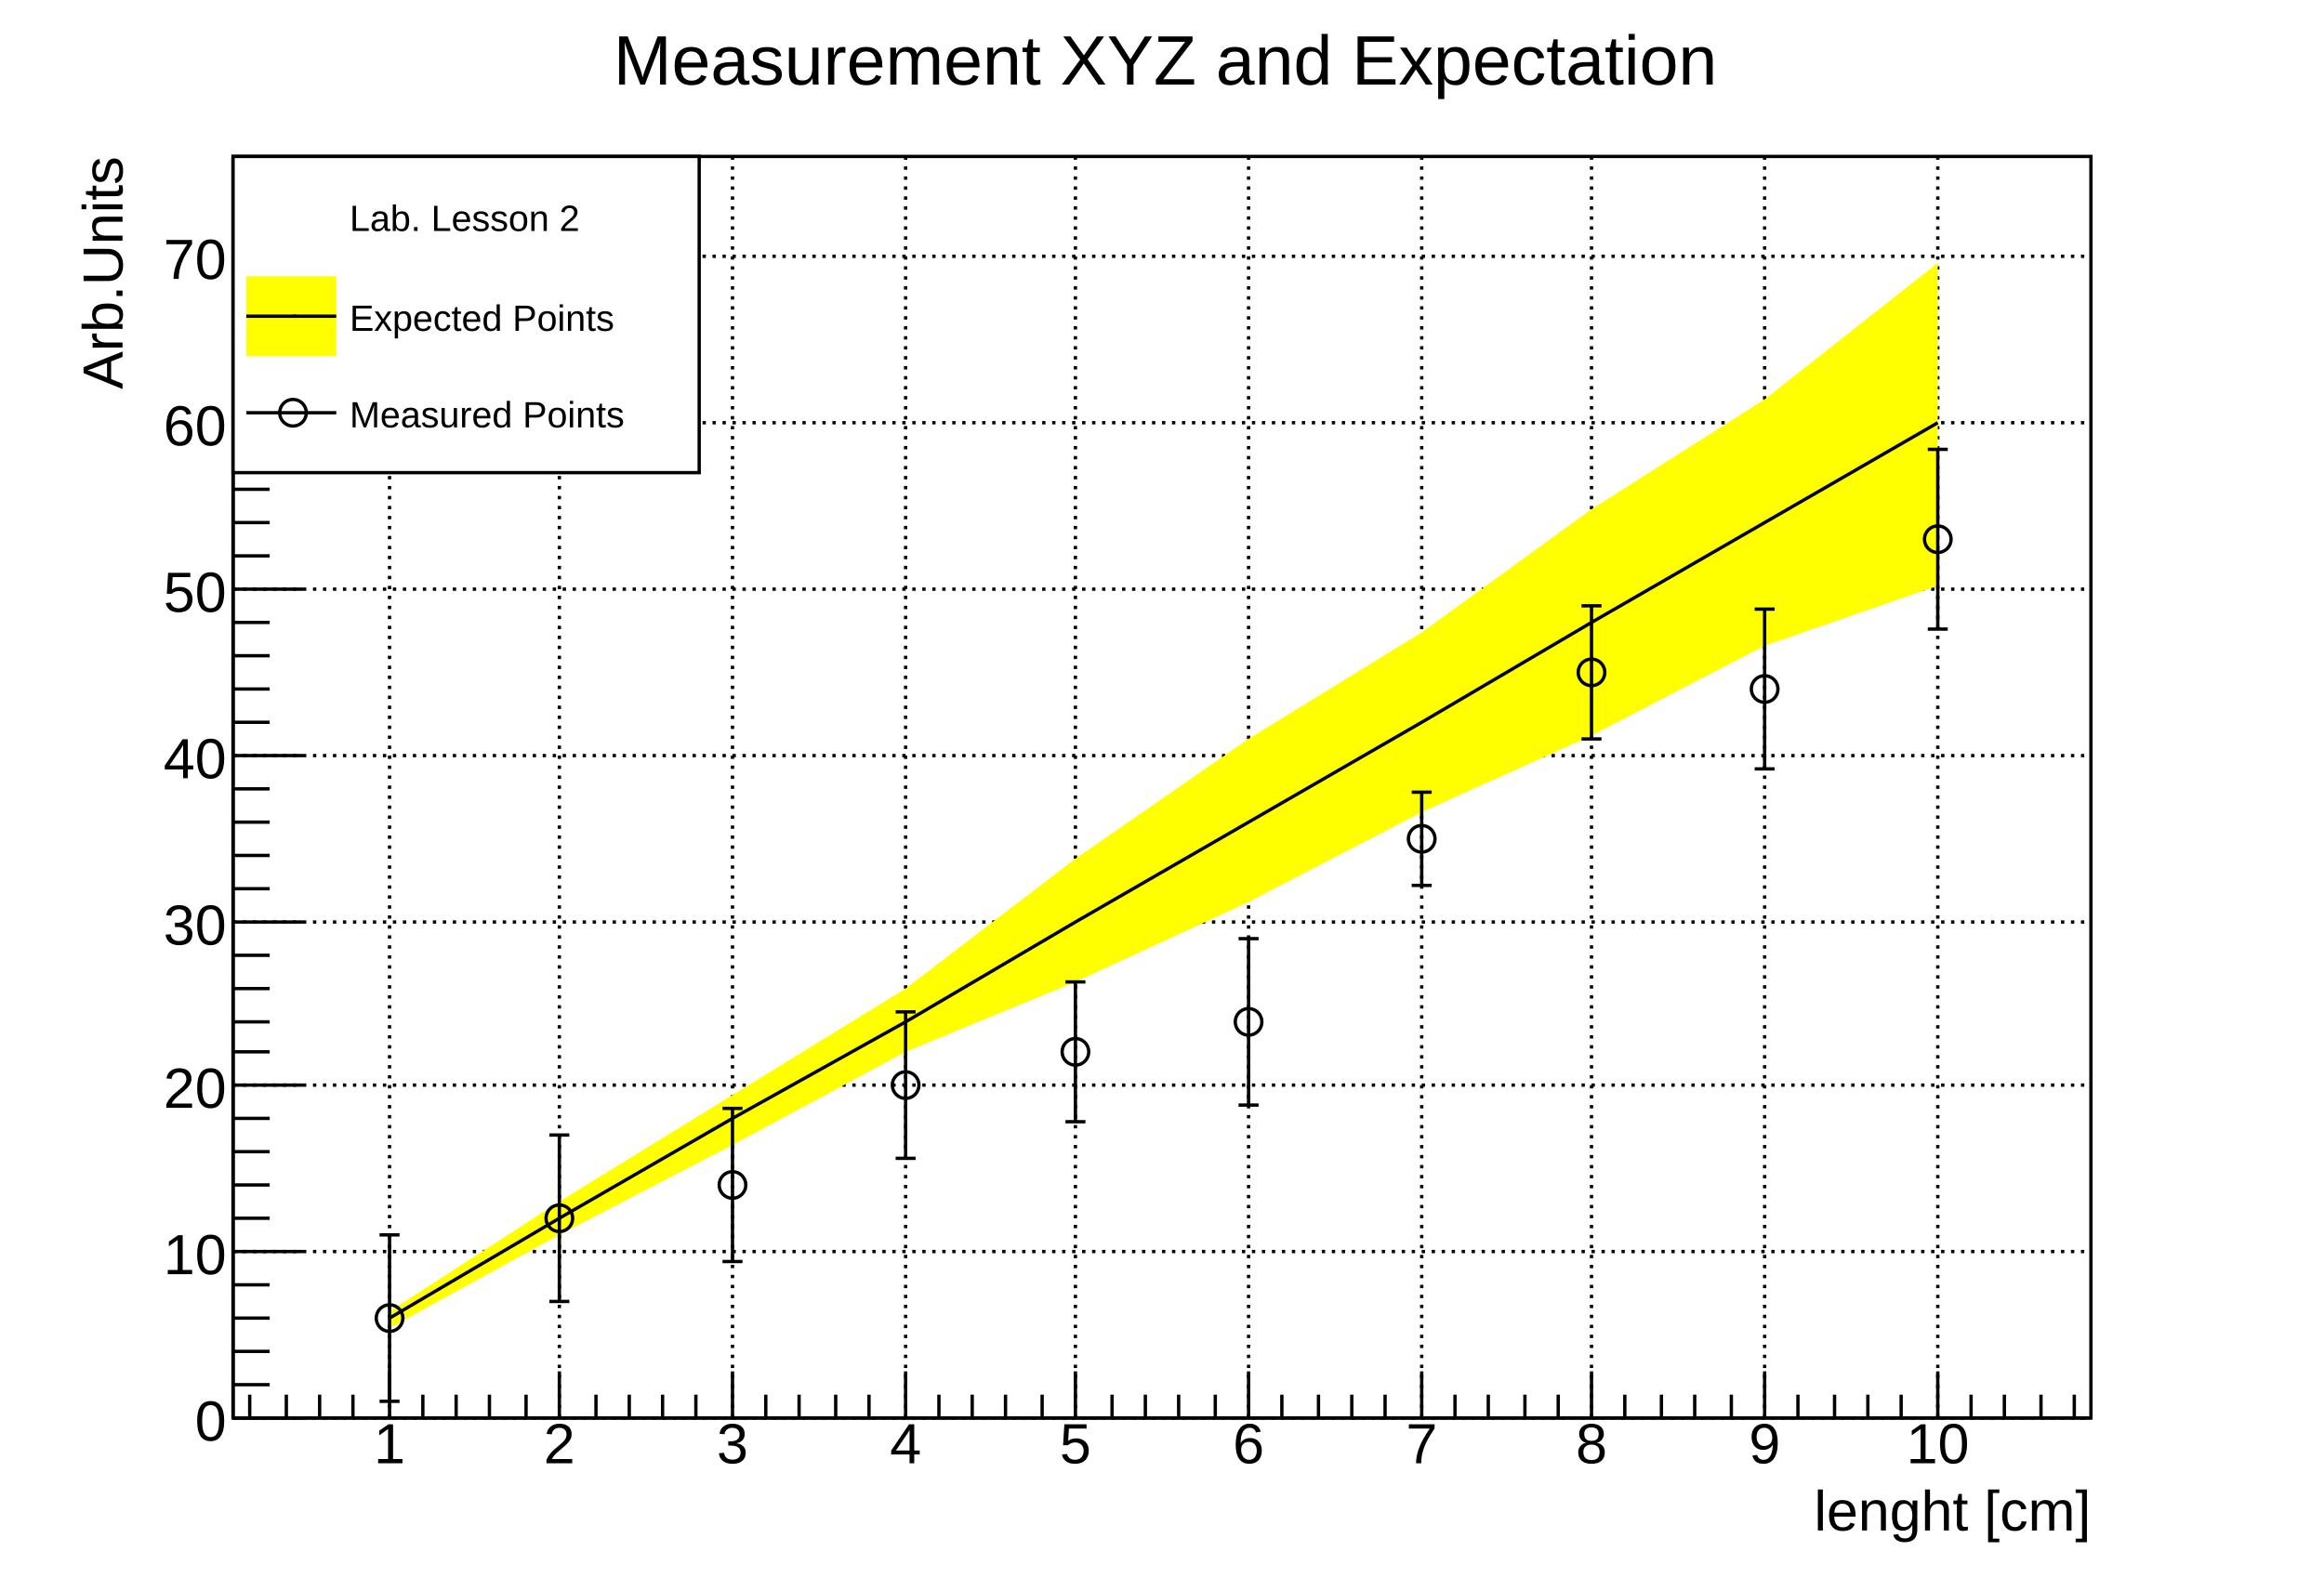
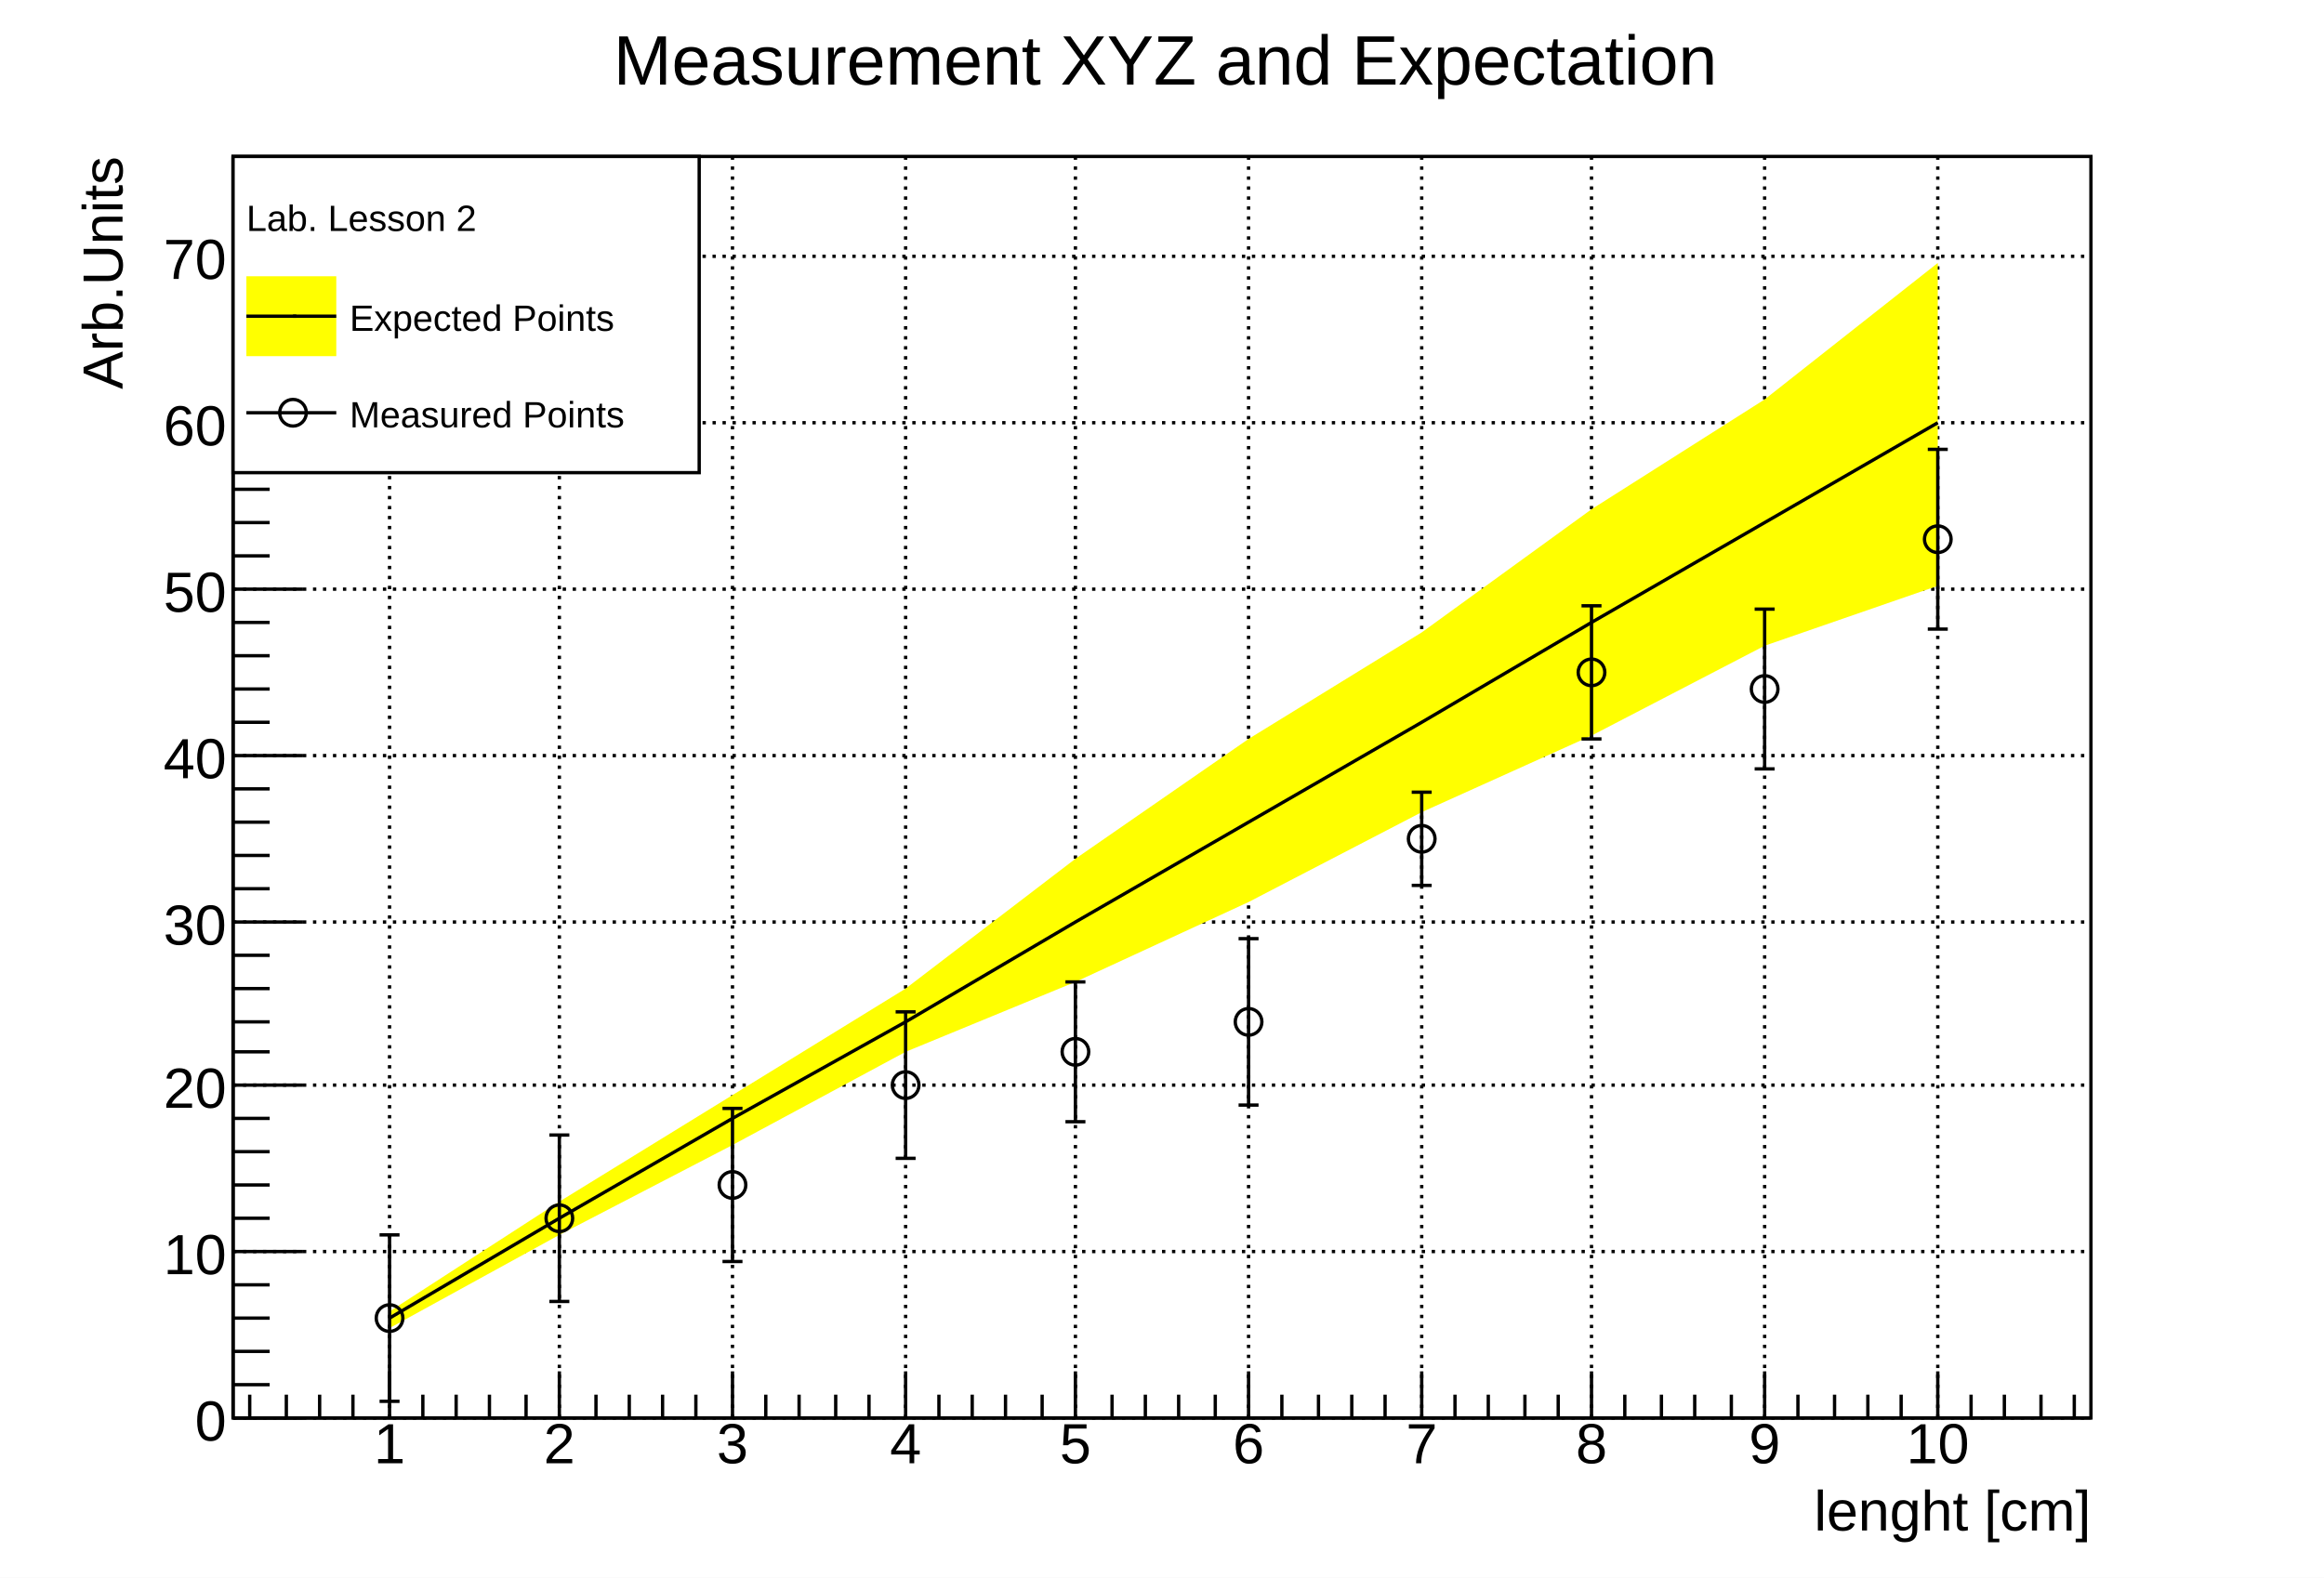
<svg xmlns="http://www.w3.org/2000/svg" viewBox="0 0 698 474" preserveAspectRatio="none" width="698" height="474">
  <path d="M0,0H698V474H0Z" style="fill: white;" />
  <g>
    <g transform="translate(70,47)">
      <path d="M0,0H558V379H0Z" style="fill: white; stroke: black; stroke-width: 1;" />
      <g>
        <path d="M47,0v379M98,0v379M150,0v379M202,0v379M253,0v379M305,0v379M357,0v379M408,0v379M460,0v379M512,0v379" style="stroke: black; stroke-width: 1; stroke-dasharray: 1,2;" />
        <path d="M0,379h558M0,329h558M0,279h558M0,230h558M0,180h558M0,130h558M0,80h558M0,30h558" style="stroke: black; stroke-width: 1; stroke-dasharray: 1,2;" />
      </g>
      <svg x="0" y="0" overflow="hidden" width="558" height="379" viewBox="0 0 558 379">
        <g>
          <path d="M47,352l51,-28l52,-27l52,-28l51,-21l52,-24l52,-27l51,-23l52,-27l52,-18L512,32l-52,41l-52,33l-51,37l-52,32l-52,36l-51,39l-52,32l-52,32l-51,33Z" style="fill: yellow;" />
          <path d="M47,349l51,-30l52,-30l52,-29l51,-30l52,-30l52,-30l51,-30l52,-30l52,-30" style="stroke: black; stroke-width: 1; fill: none;" />
        </g>
        <g>
          <g transform="translate(47,349)">
            <path style="stroke: black; stroke-width: 1; fill: none;" d="M0,0V25m3,0h-6M0,0V-25m3,0h-6" />
          </g>
          <g transform="translate(98,319)">
            <path style="stroke: black; stroke-width: 1; fill: none;" d="M0,0V25m3,0h-6M0,0V-25m3,0h-6" />
          </g>
          <g transform="translate(150,309)">
            <path style="stroke: black; stroke-width: 1; fill: none;" d="M0,0V23m3,0h-6M0,0V-23m3,0h-6" />
          </g>
          <g transform="translate(202,279)">
            <path style="stroke: black; stroke-width: 1; fill: none;" d="M0,0V22m3,0h-6M0,0V-22m3,0h-6" />
          </g>
          <g transform="translate(253,269)">
            <path style="stroke: black; stroke-width: 1; fill: none;" d="M0,0V21m3,0h-6M0,0V-21m3,0h-6" />
          </g>
          <g transform="translate(305,260)">
            <path style="stroke: black; stroke-width: 1; fill: none;" d="M0,0V25m3,0h-6M0,0V-25m3,0h-6" />
          </g>
          <g transform="translate(357,205)">
            <path style="stroke: black; stroke-width: 1; fill: none;" d="M0,0V14m3,0h-6M0,0V-14m3,0h-6" />
          </g>
          <g transform="translate(408,155)">
            <path style="stroke: black; stroke-width: 1; fill: none;" d="M0,0V20m3,0h-6M0,0V-20m3,0h-6" />
          </g>
          <g transform="translate(460,160)">
            <path style="stroke: black; stroke-width: 1; fill: none;" d="M0,0V24m3,0h-6M0,0V-24m3,0h-6" />
          </g>
          <g transform="translate(512,115)">
            <path style="stroke: black; stroke-width: 1; fill: none;" d="M0,0V27m3,0h-6M0,0V-27m3,0h-6" />
          </g>
          <path d="M43,349a4,4,0,1,0,8,0a4,4,0,1,0,-8,0zM94,319a4,4,0,1,0,8,0a4,4,0,1,0,-8,0zM146,309a4,4,0,1,0,8,0a4,4,0,1,0,-8,0zM198,279a4,4,0,1,0,8,0a4,4,0,1,0,-8,0zM249,269a4,4,0,1,0,8,0a4,4,0,1,0,-8,0zM301,260a4,4,0,1,0,8,0a4,4,0,1,0,-8,0zM353,205a4,4,0,1,0,8,0a4,4,0,1,0,-8,0zM404,155a4,4,0,1,0,8,0a4,4,0,1,0,-8,0zM456,160a4,4,0,1,0,8,0a4,4,0,1,0,-8,0zM508,115a4,4,0,1,0,8,0a4,4,0,1,0,-8,0z" style="stroke: black; fill: none;" />
        </g>
      </svg>
      <g>
        <g transform="translate(0,379)">
          <path d="M0,0h558M5,-7V0M16,-7V0M26,-7V0M36,-7V0M47,-14V0M57,-7V0M67,-7V0M77,-7V0M88,-7V0M98,-14V0M109,-7V0M119,-7V0M129,-7V0M139,-7V0M150,-14V0M160,-7V0M170,-7V0M181,-7V0M191,-7V0M202,-14V0M212,-7V0M222,-7V0M232,-7V0M243,-7V0M253,-14V0M264,-7V0M274,-7V0M284,-7V0M295,-7V0M305,-14V0M315,-7V0M326,-7V0M336,-7V0M346,-7V0M357,-14V0M367,-7V0M377,-7V0M388,-7V0M398,-7V0M408,-14V0M418,-7V0M429,-7V0M439,-7V0M450,-7V0M460,-14V0M470,-7V0M481,-7V0M491,-7V0M501,-7V0M512,-14V0M522,-7V0M532,-7V0M543,-7V0M553,-7V0" style="stroke: black; stroke-width: 1;" />
          <g font-family="Arial" font-size="17" space="preserve" fill="black" text-anchor="middle">
            <text dy=".8em" transform="translate(47)">
       1
      </text>
            <text dy=".8em" transform="translate(98)">
       2
      </text>
            <text dy=".8em" transform="translate(150)">
       3
      </text>
            <text dy=".8em" transform="translate(202)">
       4
      </text>
            <text dy=".8em" transform="translate(253)">
       5
      </text>
            <text dy=".8em" transform="translate(305)">
       6
      </text>
            <text dy=".8em" transform="translate(357)">
       7
      </text>
            <text dy=".8em" transform="translate(408)">
       8
      </text>
            <text dy=".8em" transform="translate(460)">
       9
      </text>
            <text dy=".8em" transform="translate(512)">
       10
      </text>
          </g>
          <g font-family="Arial" font-size="17" space="preserve" transform="translate(558,27)">
            <text fill="black" text-anchor="end" dy=".4em">
       lenght [cm]
      </text>
          </g>
        </g>
        <g>
          <path d="M0,0v379M21,379H0M11,369H0M11,359H0M11,349H0M11,339H0M21,329H0M11,319H0M11,309H0M11,299H0M11,289H0M21,279H0M11,269H0M11,260H0M11,250H0M11,240H0M21,230H0M11,220H0M11,210H0M11,200H0M11,190H0M21,180H0M11,170H0M11,160H0M11,150H0M11,140H0M21,130H0M11,120H0M11,110H0M11,100H0M11,90H0M21,80H0M11,70H0M11,60H0M11,50H0M11,40H0M21,30H0M11,21H0M11,11H0M11,1H0" style="stroke: black; stroke-width: 1;" />
          <g font-family="Arial" font-size="17" space="preserve" fill="black" text-anchor="end">
            <text dy=".4em" transform="translate(-2,379)">
       0
      </text>
            <text dy=".4em" transform="translate(-2,329)">
       10
      </text>
            <text dy=".4em" transform="translate(-2,279)">
       20
      </text>
            <text dy=".4em" transform="translate(-2,230)">
       30
      </text>
            <text dy=".4em" transform="translate(-2,180)">
       40
      </text>
            <text dy=".4em" transform="translate(-2,130)">
       50
      </text>
            <text dy=".4em" transform="translate(-2,80)">
       60
      </text>
            <text dy=".4em" transform="translate(-2,30)">
       70
      </text>
          </g>
          <g font-family="Arial" font-size="17" space="preserve" transform="translate(-40)">
            <text fill="black" text-anchor="end" dy=".4em" transform="rotate(270)">
       Arb.Units
      </text>
          </g>
        </g>
      </g>
    </g>
    <g transform="translate(70,47)" font-family="Arial" font-size="11" space="preserve">
      <path d="M0,0H140V95H0Z" style="fill: white; stroke: black; stroke-width: 1;" />
-       <text fill="black" text-anchor="start" dy=".4em" transform="translate(35,18)">
+       <text fill="black" text-anchor="start" dy=".4em" transform="translate(4,18)">
    Lab. Lesson 2
   </text>
      <path d="M4,36v24h27v-24z" style="fill: yellow;" />
      <path d="M4,48H31" style="stroke: black; stroke-width: 1;" />
      <path d="M18,48h1" style="stroke: black; fill: none;" />
      <text fill="black" text-anchor="start" dy=".4em" transform="translate(35,48)">
    Expected Points
   </text>
      <path d="M4,65v24h27v-24z" style="fill: white;" />
      <path d="M4,77H31" style="stroke: black; stroke-width: 1;" />
      <path d="M14,77a4,4,0,1,0,8,0a4,4,0,1,0,-8,0z" style="stroke: black; fill: none;" />
      <text fill="black" text-anchor="start" dy=".4em" transform="translate(35,77)">
    Measured Points
   </text>
    </g>
    <g transform="translate(143,2)" font-family="Arial" font-size="21" space="preserve">
      <text fill="black" text-anchor="middle" dy=".4em" transform="translate(207,15)">
    Measurement XYZ and Expectation
   </text>
    </g>
  </g>
</svg>
